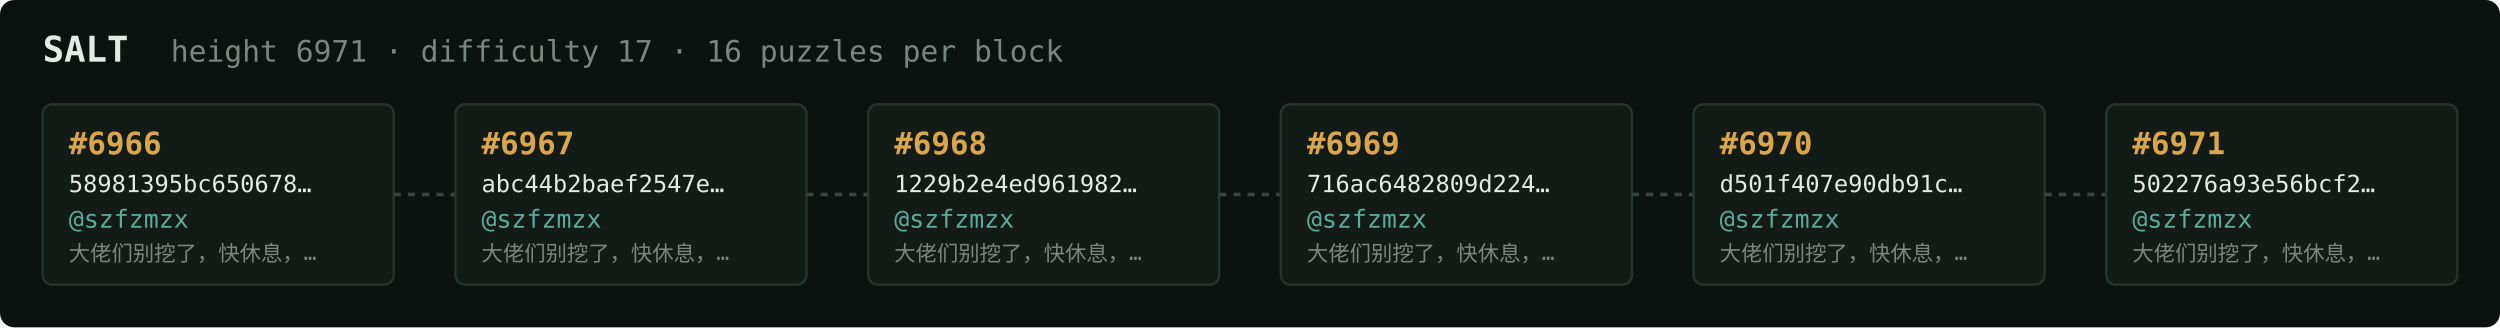
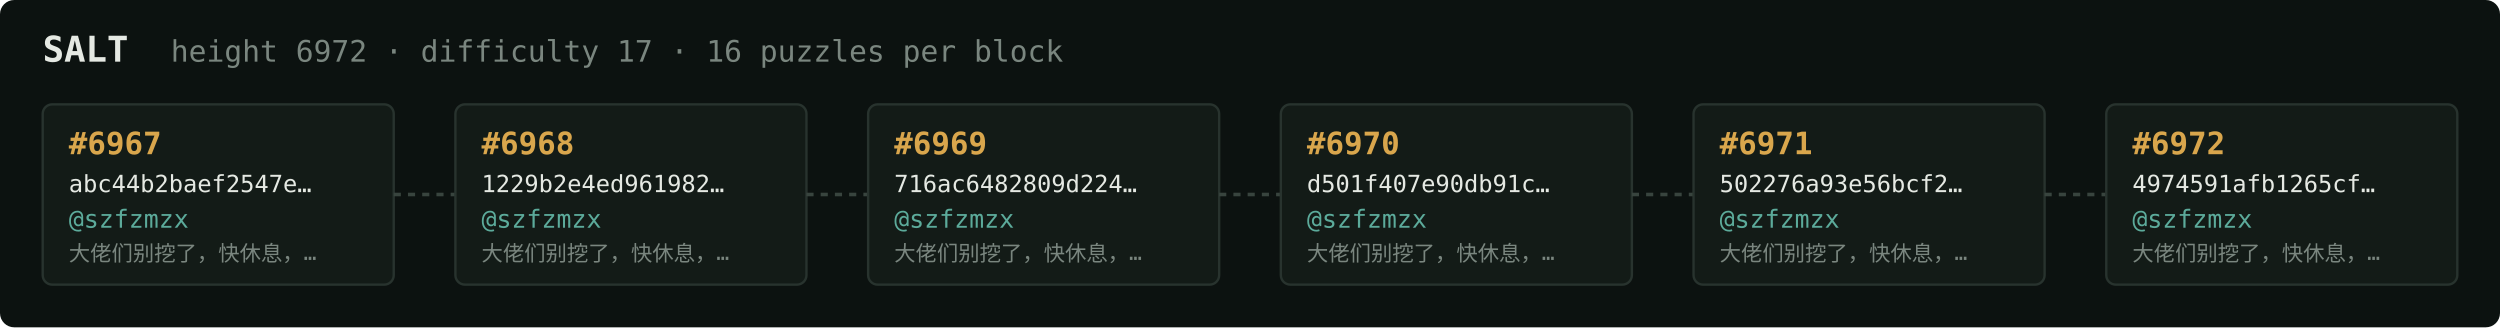
<svg xmlns="http://www.w3.org/2000/svg" width="1054" height="138" viewBox="0 0 1054 138" font-family="ui-monospace,SFMono-Regular,Menlo,monospace">
  <rect fill="#0c1210" width="1054" height="138" rx="6" />
  <text x="18" y="26" fill="#e5e9e3" font-size="15" font-weight="700">SALT</text>
-   <text x="72" y="26" fill="#7a867f" font-size="12.5">height 6971 · difficulty 17 · 16 puzzles per block</text>
+   <text x="72" y="26" fill="#7a867f" font-size="12.5">height 6972 · difficulty 17 · 16 puzzles per block</text>
  <rect x="18" y="44" width="148" height="76" rx="4" fill="#131b17" stroke="#28332e" stroke-width="1" />
-   <text x="29" y="65" fill="#d9a64c" font-size="13" font-weight="700">#6966</text>
-   <text x="29" y="81" fill="#e5e9e3" font-size="10">58981395bc650678…</text>
+   <text x="29" y="65" fill="#d9a64c" font-size="13" font-weight="700">#6967</text>
+   <text x="29" y="81" fill="#e5e9e3" font-size="10">abc44b2baef2547e…</text>
  <text x="29" y="96" fill="#5cab9b" font-size="10.5">@szfzmzx</text>
  <text x="29" y="110" fill="#7a867f" font-size="9">大佬们别挖了，快休息，…</text>
  <line x1="166" y1="82.0" x2="192" y2="82.0" stroke="#38443e" stroke-width="1.5" stroke-dasharray="3 3" />
  <rect x="192" y="44" width="148" height="76" rx="4" fill="#131b17" stroke="#28332e" stroke-width="1" />
-   <text x="203" y="65" fill="#d9a64c" font-size="13" font-weight="700">#6967</text>
-   <text x="203" y="81" fill="#e5e9e3" font-size="10">abc44b2baef2547e…</text>
+   <text x="203" y="65" fill="#d9a64c" font-size="13" font-weight="700">#6968</text>
+   <text x="203" y="81" fill="#e5e9e3" font-size="10">1229b2e4ed961982…</text>
  <text x="203" y="96" fill="#5cab9b" font-size="10.5">@szfzmzx</text>
  <text x="203" y="110" fill="#7a867f" font-size="9">大佬们别挖了，快休息，…</text>
  <line x1="340" y1="82.0" x2="366" y2="82.0" stroke="#38443e" stroke-width="1.5" stroke-dasharray="3 3" />
  <rect x="366" y="44" width="148" height="76" rx="4" fill="#131b17" stroke="#28332e" stroke-width="1" />
-   <text x="377" y="65" fill="#d9a64c" font-size="13" font-weight="700">#6968</text>
-   <text x="377" y="81" fill="#e5e9e3" font-size="10">1229b2e4ed961982…</text>
+   <text x="377" y="65" fill="#d9a64c" font-size="13" font-weight="700">#6969</text>
+   <text x="377" y="81" fill="#e5e9e3" font-size="10">716ac6482809d224…</text>
  <text x="377" y="96" fill="#5cab9b" font-size="10.5">@szfzmzx</text>
  <text x="377" y="110" fill="#7a867f" font-size="9">大佬们别挖了，快休息，…</text>
  <line x1="514" y1="82.0" x2="540" y2="82.0" stroke="#38443e" stroke-width="1.5" stroke-dasharray="3 3" />
  <rect x="540" y="44" width="148" height="76" rx="4" fill="#131b17" stroke="#28332e" stroke-width="1" />
-   <text x="551" y="65" fill="#d9a64c" font-size="13" font-weight="700">#6969</text>
-   <text x="551" y="81" fill="#e5e9e3" font-size="10">716ac6482809d224…</text>
+   <text x="551" y="65" fill="#d9a64c" font-size="13" font-weight="700">#6970</text>
+   <text x="551" y="81" fill="#e5e9e3" font-size="10">d501f407e90db91c…</text>
  <text x="551" y="96" fill="#5cab9b" font-size="10.5">@szfzmzx</text>
  <text x="551" y="110" fill="#7a867f" font-size="9">大佬们别挖了，快休息，…</text>
  <line x1="688" y1="82.0" x2="714" y2="82.0" stroke="#38443e" stroke-width="1.5" stroke-dasharray="3 3" />
  <rect x="714" y="44" width="148" height="76" rx="4" fill="#131b17" stroke="#28332e" stroke-width="1" />
-   <text x="725" y="65" fill="#d9a64c" font-size="13" font-weight="700">#6970</text>
-   <text x="725" y="81" fill="#e5e9e3" font-size="10">d501f407e90db91c…</text>
+   <text x="725" y="65" fill="#d9a64c" font-size="13" font-weight="700">#6971</text>
+   <text x="725" y="81" fill="#e5e9e3" font-size="10">502276a93e56bcf2…</text>
  <text x="725" y="96" fill="#5cab9b" font-size="10.5">@szfzmzx</text>
  <text x="725" y="110" fill="#7a867f" font-size="9">大佬们别挖了，快休息，…</text>
  <line x1="862" y1="82.0" x2="888" y2="82.0" stroke="#38443e" stroke-width="1.5" stroke-dasharray="3 3" />
  <rect x="888" y="44" width="148" height="76" rx="4" fill="#131b17" stroke="#28332e" stroke-width="1" />
-   <text x="899" y="65" fill="#d9a64c" font-size="13" font-weight="700">#6971</text>
-   <text x="899" y="81" fill="#e5e9e3" font-size="10">502276a93e56bcf2…</text>
+   <text x="899" y="65" fill="#d9a64c" font-size="13" font-weight="700">#6972</text>
+   <text x="899" y="81" fill="#e5e9e3" font-size="10">4974591afb1265cf…</text>
  <text x="899" y="96" fill="#5cab9b" font-size="10.5">@szfzmzx</text>
  <text x="899" y="110" fill="#7a867f" font-size="9">大佬们别挖了，快休息，…</text>
</svg>
